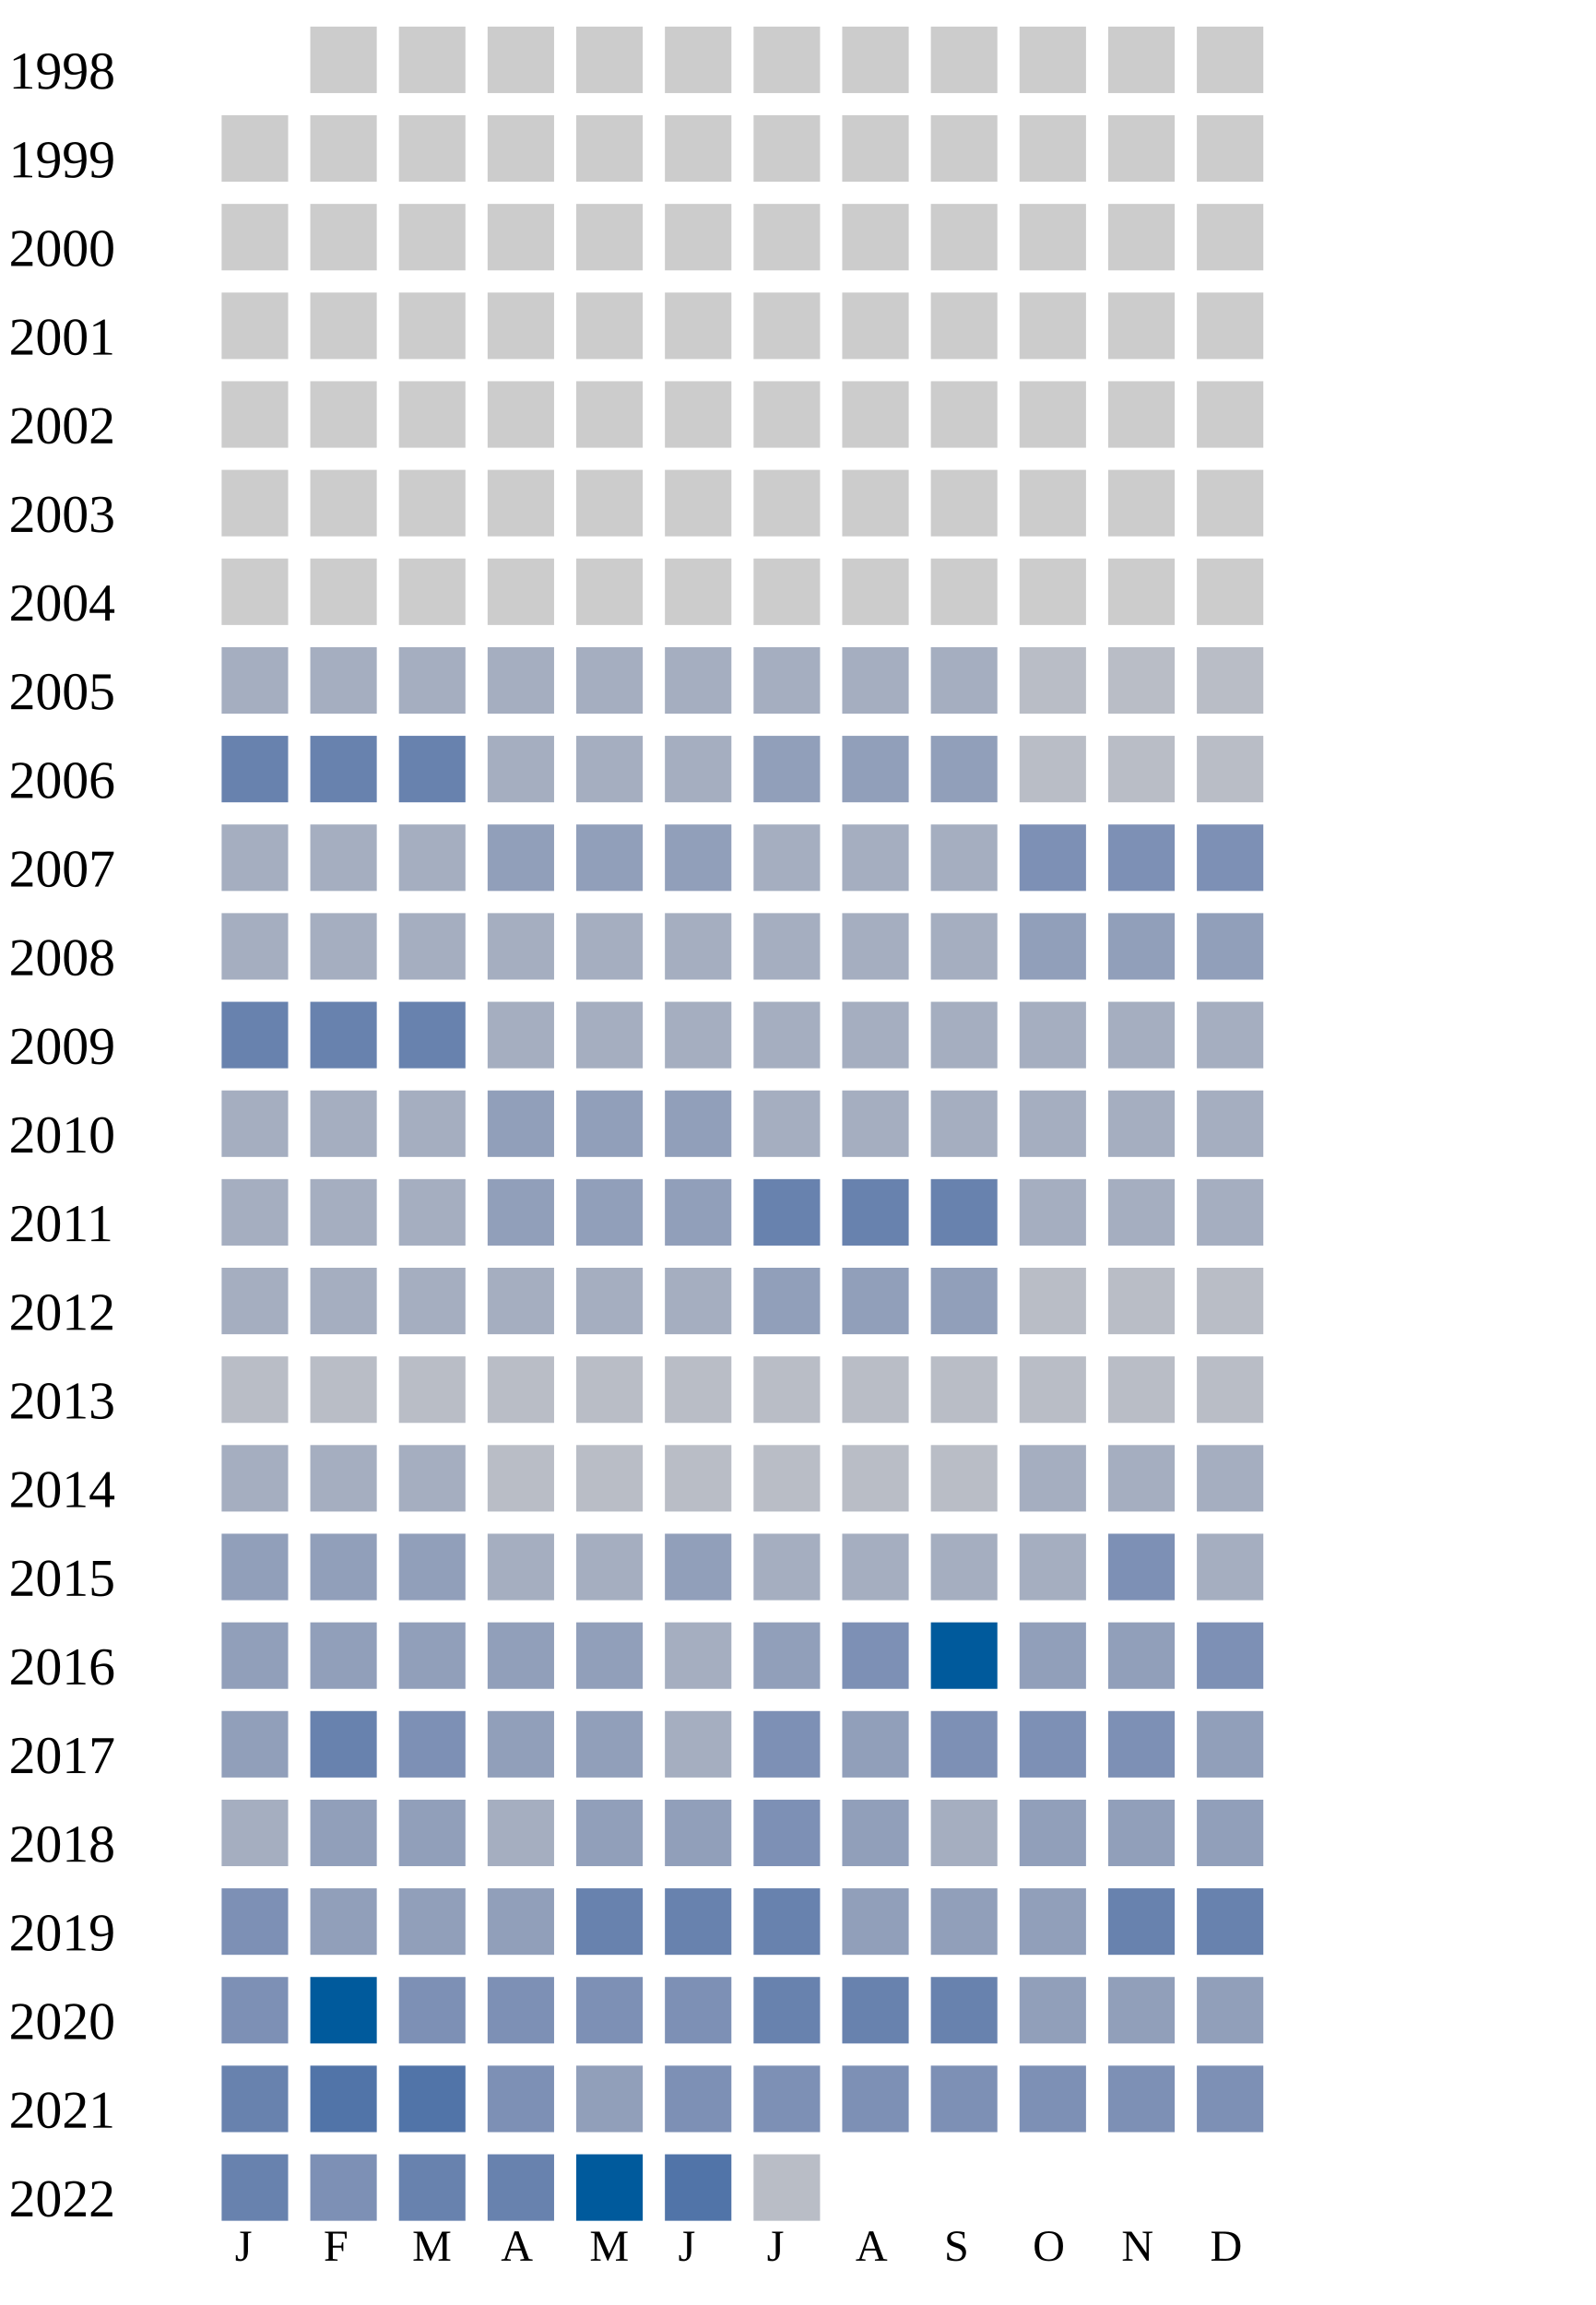
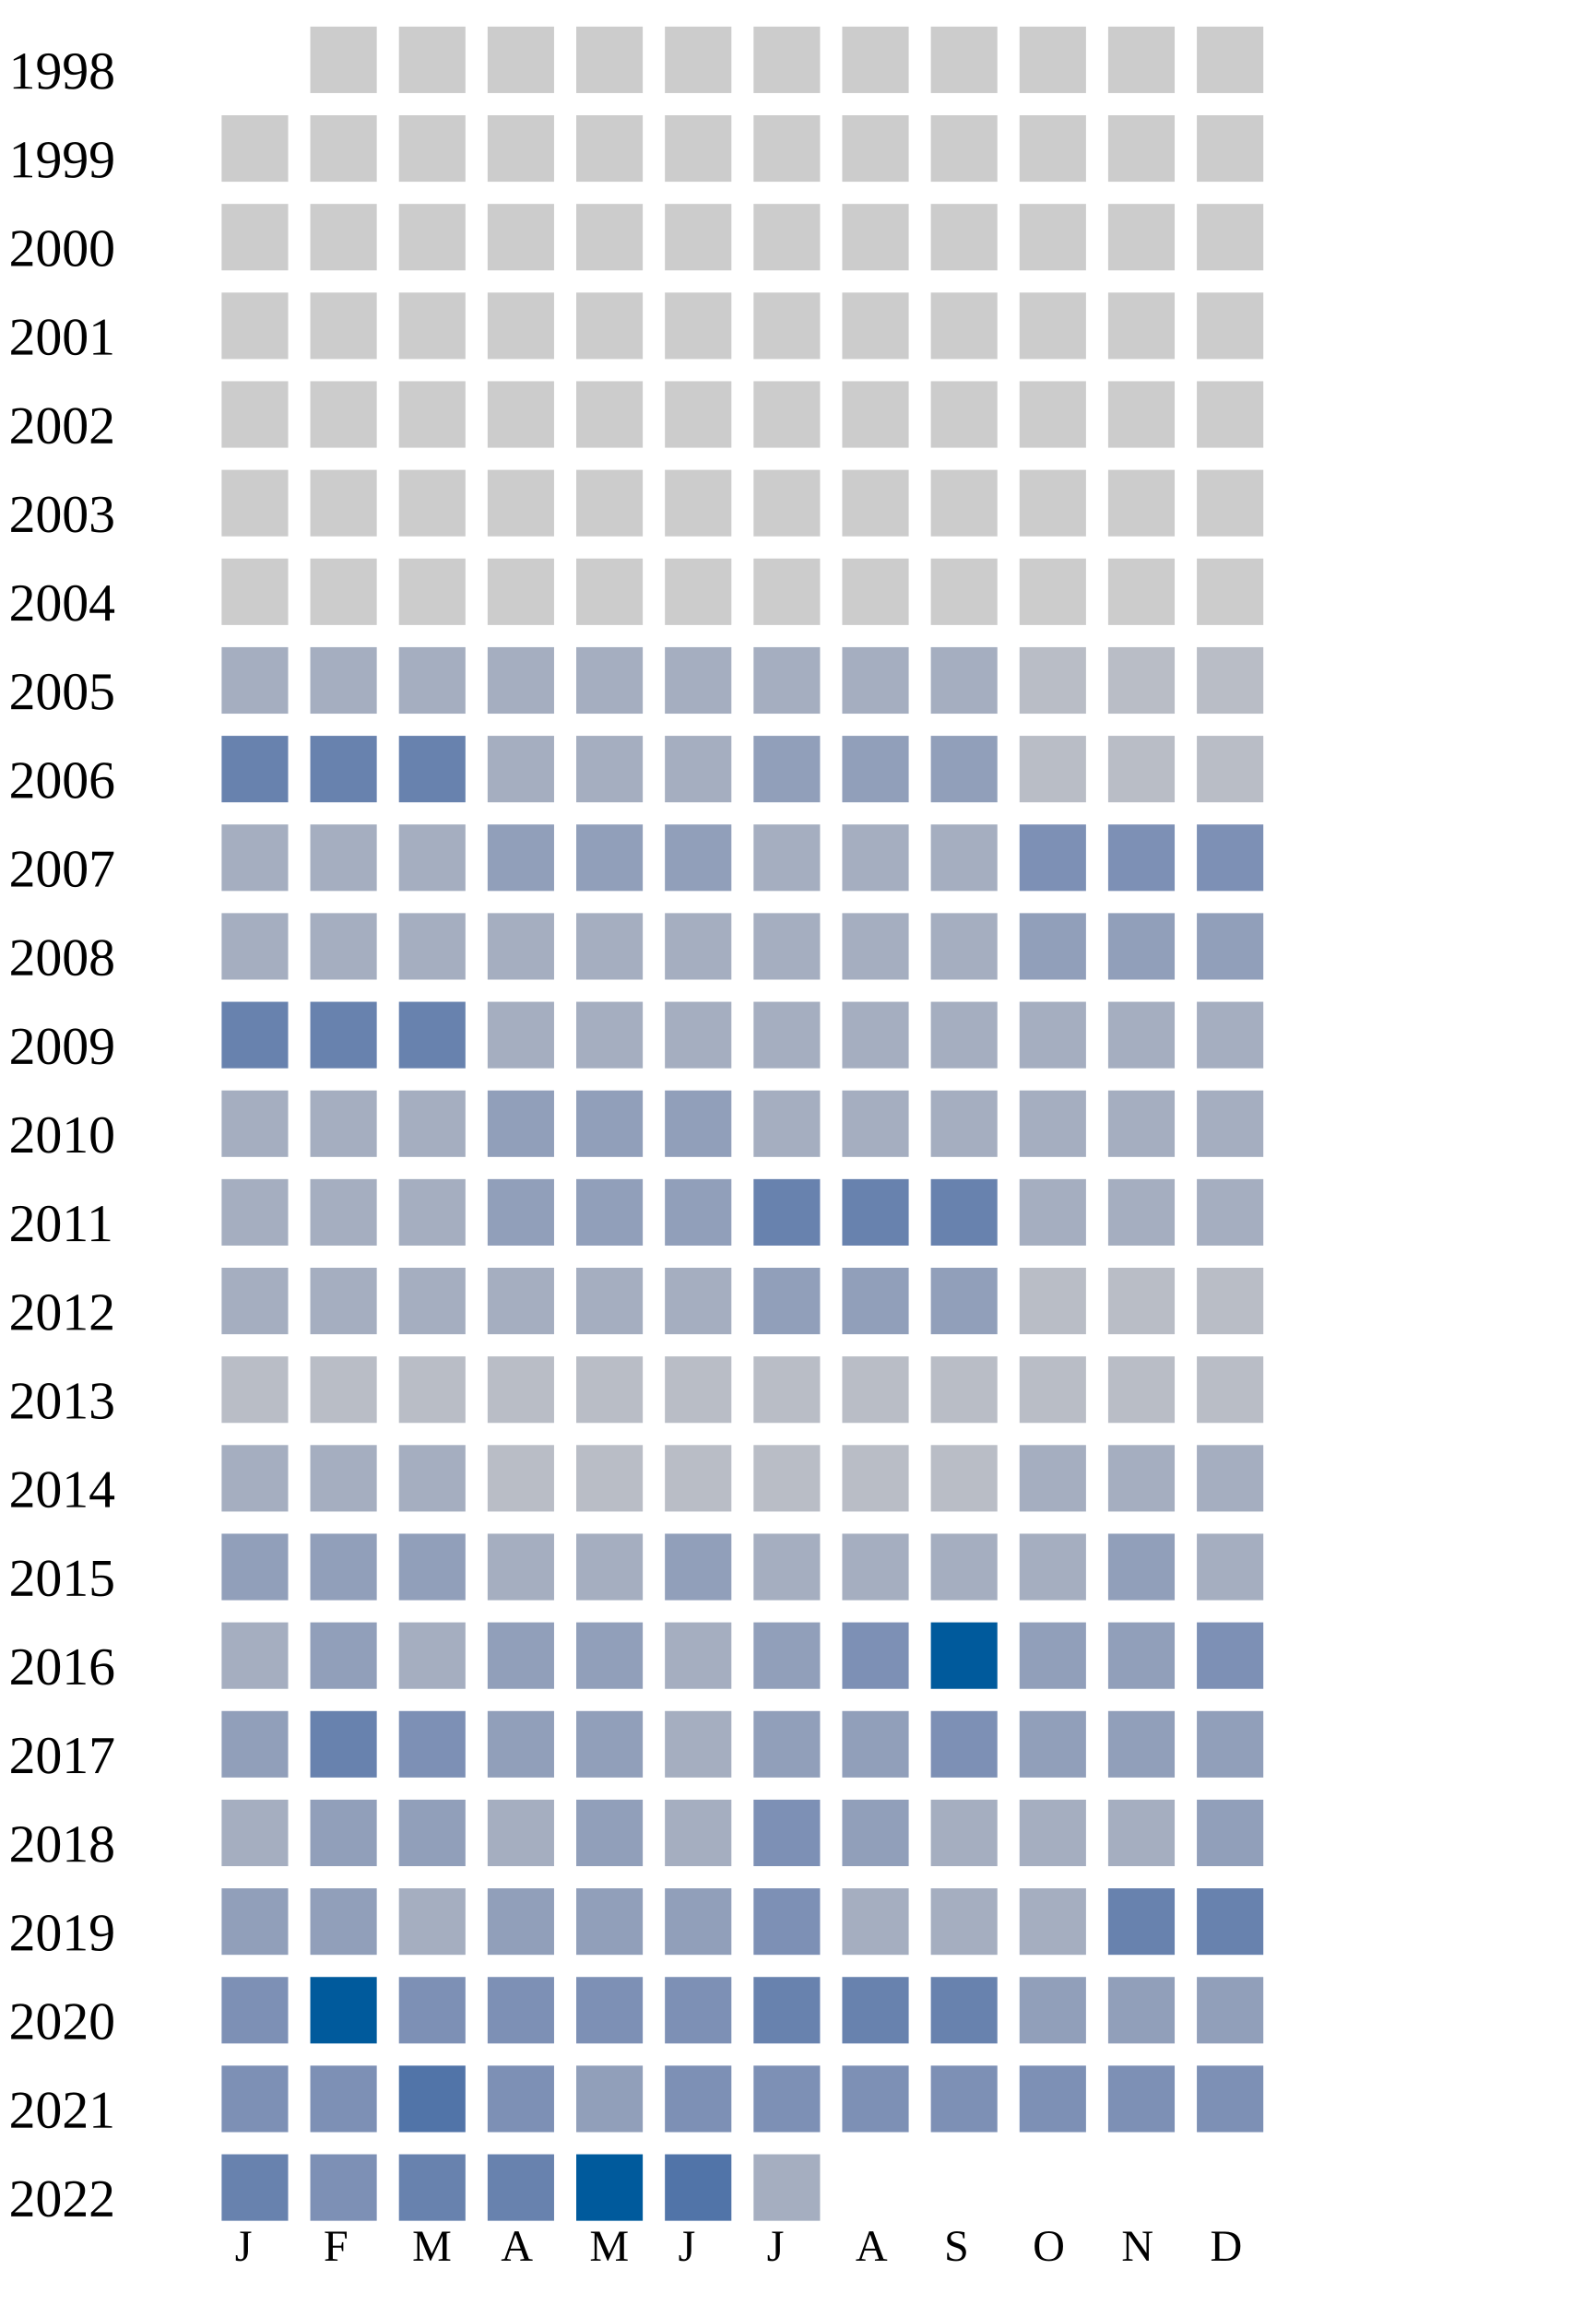
<svg xmlns="http://www.w3.org/2000/svg" width="360" height="520">
  <g transform="translate(0 0)">
    <text x="2" y="20">1998</text>
    <rect x="70" y="6" width="15" height="15" fill="#cccccc" />
    <rect x="90" y="6" width="15" height="15" fill="#cccccc" />
    <rect x="110" y="6" width="15" height="15" fill="#cccccc" />
    <rect x="130" y="6" width="15" height="15" fill="#cccccc" />
    <rect x="150" y="6" width="15" height="15" fill="#cccccc" />
    <rect x="170" y="6" width="15" height="15" fill="#cccccc" />
    <rect x="190" y="6" width="15" height="15" fill="#cccccc" />
    <rect x="210" y="6" width="15" height="15" fill="#cccccc" />
    <rect x="230" y="6" width="15" height="15" fill="#cccccc" />
    <rect x="250" y="6" width="15" height="15" fill="#cccccc" />
    <rect x="270" y="6" width="15" height="15" fill="#cccccc" />
  </g>
  <g transform="translate(0 20)">
    <text x="2" y="20">1999</text>
    <rect x="50" y="6" width="15" height="15" fill="#cccccc" />
    <rect x="70" y="6" width="15" height="15" fill="#cccccc" />
    <rect x="90" y="6" width="15" height="15" fill="#cccccc" />
    <rect x="110" y="6" width="15" height="15" fill="#cccccc" />
    <rect x="130" y="6" width="15" height="15" fill="#cccccc" />
    <rect x="150" y="6" width="15" height="15" fill="#cccccc" />
    <rect x="170" y="6" width="15" height="15" fill="#cccccc" />
    <rect x="190" y="6" width="15" height="15" fill="#cccccc" />
    <rect x="210" y="6" width="15" height="15" fill="#cccccc" />
    <rect x="230" y="6" width="15" height="15" fill="#cccccc" />
    <rect x="250" y="6" width="15" height="15" fill="#cccccc" />
    <rect x="270" y="6" width="15" height="15" fill="#cccccc" />
  </g>
  <g transform="translate(0 40)">
    <text x="2" y="20">2000</text>
    <rect x="50" y="6" width="15" height="15" fill="#cccccc" />
    <rect x="70" y="6" width="15" height="15" fill="#cccccc" />
    <rect x="90" y="6" width="15" height="15" fill="#cccccc" />
    <rect x="110" y="6" width="15" height="15" fill="#cccccc" />
    <rect x="130" y="6" width="15" height="15" fill="#cccccc" />
    <rect x="150" y="6" width="15" height="15" fill="#cccccc" />
    <rect x="170" y="6" width="15" height="15" fill="#cccccc" />
    <rect x="190" y="6" width="15" height="15" fill="#cccccc" />
    <rect x="210" y="6" width="15" height="15" fill="#cccccc" />
    <rect x="230" y="6" width="15" height="15" fill="#cccccc" />
    <rect x="250" y="6" width="15" height="15" fill="#cccccc" />
    <rect x="270" y="6" width="15" height="15" fill="#cccccc" />
  </g>
  <g transform="translate(0 60)">
    <text x="2" y="20">2001</text>
    <rect x="50" y="6" width="15" height="15" fill="#cccccc" />
    <rect x="70" y="6" width="15" height="15" fill="#cccccc" />
    <rect x="90" y="6" width="15" height="15" fill="#cccccc" />
    <rect x="110" y="6" width="15" height="15" fill="#cccccc" />
    <rect x="130" y="6" width="15" height="15" fill="#cccccc" />
    <rect x="150" y="6" width="15" height="15" fill="#cccccc" />
    <rect x="170" y="6" width="15" height="15" fill="#cccccc" />
    <rect x="190" y="6" width="15" height="15" fill="#cccccc" />
    <rect x="210" y="6" width="15" height="15" fill="#cccccc" />
    <rect x="230" y="6" width="15" height="15" fill="#cccccc" />
    <rect x="250" y="6" width="15" height="15" fill="#cccccc" />
    <rect x="270" y="6" width="15" height="15" fill="#cccccc" />
  </g>
  <g transform="translate(0 80)">
    <text x="2" y="20">2002</text>
    <rect x="50" y="6" width="15" height="15" fill="#cccccc" />
    <rect x="70" y="6" width="15" height="15" fill="#cccccc" />
    <rect x="90" y="6" width="15" height="15" fill="#cccccc" />
    <rect x="110" y="6" width="15" height="15" fill="#cccccc" />
    <rect x="130" y="6" width="15" height="15" fill="#cccccc" />
    <rect x="150" y="6" width="15" height="15" fill="#cccccc" />
    <rect x="170" y="6" width="15" height="15" fill="#cccccc" />
    <rect x="190" y="6" width="15" height="15" fill="#cccccc" />
    <rect x="210" y="6" width="15" height="15" fill="#cccccc" />
    <rect x="230" y="6" width="15" height="15" fill="#cccccc" />
    <rect x="250" y="6" width="15" height="15" fill="#cccccc" />
    <rect x="270" y="6" width="15" height="15" fill="#cccccc" />
  </g>
  <g transform="translate(0 100)">
    <text x="2" y="20">2003</text>
    <rect x="50" y="6" width="15" height="15" fill="#cccccc" />
    <rect x="70" y="6" width="15" height="15" fill="#cccccc" />
    <rect x="90" y="6" width="15" height="15" fill="#cccccc" />
    <rect x="110" y="6" width="15" height="15" fill="#cccccc" />
    <rect x="130" y="6" width="15" height="15" fill="#cccccc" />
    <rect x="150" y="6" width="15" height="15" fill="#cccccc" />
    <rect x="170" y="6" width="15" height="15" fill="#cccccc" />
    <rect x="190" y="6" width="15" height="15" fill="#cccccc" />
    <rect x="210" y="6" width="15" height="15" fill="#cccccc" />
    <rect x="230" y="6" width="15" height="15" fill="#cccccc" />
    <rect x="250" y="6" width="15" height="15" fill="#cccccc" />
    <rect x="270" y="6" width="15" height="15" fill="#cccccc" />
  </g>
  <g transform="translate(0 120)">
    <text x="2" y="20">2004</text>
    <rect x="50" y="6" width="15" height="15" fill="#cccccc" />
    <rect x="70" y="6" width="15" height="15" fill="#cccccc" />
    <rect x="90" y="6" width="15" height="15" fill="#cccccc" />
    <rect x="110" y="6" width="15" height="15" fill="#cccccc" />
    <rect x="130" y="6" width="15" height="15" fill="#cccccc" />
    <rect x="150" y="6" width="15" height="15" fill="#cccccc" />
    <rect x="170" y="6" width="15" height="15" fill="#cccccc" />
    <rect x="190" y="6" width="15" height="15" fill="#cccccc" />
    <rect x="210" y="6" width="15" height="15" fill="#cccccc" />
    <rect x="230" y="6" width="15" height="15" fill="#cccccc" />
    <rect x="250" y="6" width="15" height="15" fill="#cccccc" />
    <rect x="270" y="6" width="15" height="15" fill="#cccccc" />
  </g>
  <g transform="translate(0 140)">
    <text x="2" y="20">2005</text>
    <rect x="50" y="6" width="15" height="15" fill="#a5aec0" />
    <rect x="70" y="6" width="15" height="15" fill="#a5aec0" />
    <rect x="90" y="6" width="15" height="15" fill="#a5aec0" />
    <rect x="110" y="6" width="15" height="15" fill="#a5aec0" />
    <rect x="130" y="6" width="15" height="15" fill="#a5aec0" />
    <rect x="150" y="6" width="15" height="15" fill="#a5aec0" />
    <rect x="170" y="6" width="15" height="15" fill="#a5aec0" />
    <rect x="190" y="6" width="15" height="15" fill="#a5aec0" />
    <rect x="210" y="6" width="15" height="15" fill="#a5aec0" />
    <rect x="230" y="6" width="15" height="15" fill="#b9bdc6" />
    <rect x="250" y="6" width="15" height="15" fill="#b9bdc6" />
    <rect x="270" y="6" width="15" height="15" fill="#b9bdc6" />
  </g>
  <g transform="translate(0 160)">
    <text x="2" y="20">2006</text>
    <rect x="50" y="6" width="15" height="15" fill="#6882ae" />
    <rect x="70" y="6" width="15" height="15" fill="#6882ae" />
    <rect x="90" y="6" width="15" height="15" fill="#6882ae" />
    <rect x="110" y="6" width="15" height="15" fill="#a5aec0" />
    <rect x="130" y="6" width="15" height="15" fill="#a5aec0" />
    <rect x="150" y="6" width="15" height="15" fill="#a5aec0" />
    <rect x="170" y="6" width="15" height="15" fill="#919fba" />
    <rect x="190" y="6" width="15" height="15" fill="#919fba" />
    <rect x="210" y="6" width="15" height="15" fill="#919fba" />
    <rect x="230" y="6" width="15" height="15" fill="#b9bdc6" />
    <rect x="250" y="6" width="15" height="15" fill="#b9bdc6" />
    <rect x="270" y="6" width="15" height="15" fill="#b9bdc6" />
  </g>
  <g transform="translate(0 180)">
    <text x="2" y="20">2007</text>
    <rect x="50" y="6" width="15" height="15" fill="#a5aec0" />
    <rect x="70" y="6" width="15" height="15" fill="#a5aec0" />
    <rect x="90" y="6" width="15" height="15" fill="#a5aec0" />
    <rect x="110" y="6" width="15" height="15" fill="#919fba" />
    <rect x="130" y="6" width="15" height="15" fill="#919fba" />
    <rect x="150" y="6" width="15" height="15" fill="#919fba" />
    <rect x="170" y="6" width="15" height="15" fill="#a5aec0" />
    <rect x="190" y="6" width="15" height="15" fill="#a5aec0" />
    <rect x="210" y="6" width="15" height="15" fill="#a5aec0" />
    <rect x="230" y="6" width="15" height="15" fill="#7d90b5" />
    <rect x="250" y="6" width="15" height="15" fill="#7d90b5" />
    <rect x="270" y="6" width="15" height="15" fill="#7d90b5" />
  </g>
  <g transform="translate(0 200)">
    <text x="2" y="20">2008</text>
    <rect x="50" y="6" width="15" height="15" fill="#a5aec0" />
    <rect x="70" y="6" width="15" height="15" fill="#a5aec0" />
    <rect x="90" y="6" width="15" height="15" fill="#a5aec0" />
    <rect x="110" y="6" width="15" height="15" fill="#a5aec0" />
    <rect x="130" y="6" width="15" height="15" fill="#a5aec0" />
    <rect x="150" y="6" width="15" height="15" fill="#a5aec0" />
    <rect x="170" y="6" width="15" height="15" fill="#a5aec0" />
    <rect x="190" y="6" width="15" height="15" fill="#a5aec0" />
    <rect x="210" y="6" width="15" height="15" fill="#a5aec0" />
    <rect x="230" y="6" width="15" height="15" fill="#919fba" />
    <rect x="250" y="6" width="15" height="15" fill="#919fba" />
    <rect x="270" y="6" width="15" height="15" fill="#919fba" />
  </g>
  <g transform="translate(0 220)">
    <text x="2" y="20">2009</text>
    <rect x="50" y="6" width="15" height="15" fill="#6882ae" />
    <rect x="70" y="6" width="15" height="15" fill="#6882ae" />
    <rect x="90" y="6" width="15" height="15" fill="#6882ae" />
    <rect x="110" y="6" width="15" height="15" fill="#a5aec0" />
    <rect x="130" y="6" width="15" height="15" fill="#a5aec0" />
    <rect x="150" y="6" width="15" height="15" fill="#a5aec0" />
    <rect x="170" y="6" width="15" height="15" fill="#a5aec0" />
    <rect x="190" y="6" width="15" height="15" fill="#a5aec0" />
    <rect x="210" y="6" width="15" height="15" fill="#a5aec0" />
    <rect x="230" y="6" width="15" height="15" fill="#a5aec0" />
    <rect x="250" y="6" width="15" height="15" fill="#a5aec0" />
    <rect x="270" y="6" width="15" height="15" fill="#a5aec0" />
  </g>
  <g transform="translate(0 240)">
    <text x="2" y="20">2010</text>
    <rect x="50" y="6" width="15" height="15" fill="#a5aec0" />
    <rect x="70" y="6" width="15" height="15" fill="#a5aec0" />
    <rect x="90" y="6" width="15" height="15" fill="#a5aec0" />
    <rect x="110" y="6" width="15" height="15" fill="#919fba" />
    <rect x="130" y="6" width="15" height="15" fill="#919fba" />
    <rect x="150" y="6" width="15" height="15" fill="#919fba" />
    <rect x="170" y="6" width="15" height="15" fill="#a5aec0" />
    <rect x="190" y="6" width="15" height="15" fill="#a5aec0" />
    <rect x="210" y="6" width="15" height="15" fill="#a5aec0" />
    <rect x="230" y="6" width="15" height="15" fill="#a5aec0" />
    <rect x="250" y="6" width="15" height="15" fill="#a5aec0" />
    <rect x="270" y="6" width="15" height="15" fill="#a5aec0" />
  </g>
  <g transform="translate(0 260)">
    <text x="2" y="20">2011</text>
    <rect x="50" y="6" width="15" height="15" fill="#a5aec0" />
    <rect x="70" y="6" width="15" height="15" fill="#a5aec0" />
    <rect x="90" y="6" width="15" height="15" fill="#a5aec0" />
    <rect x="110" y="6" width="15" height="15" fill="#919fba" />
    <rect x="130" y="6" width="15" height="15" fill="#919fba" />
    <rect x="150" y="6" width="15" height="15" fill="#919fba" />
    <rect x="170" y="6" width="15" height="15" fill="#6882ae" />
    <rect x="190" y="6" width="15" height="15" fill="#6882ae" />
    <rect x="210" y="6" width="15" height="15" fill="#6882ae" />
    <rect x="230" y="6" width="15" height="15" fill="#a5aec0" />
    <rect x="250" y="6" width="15" height="15" fill="#a5aec0" />
    <rect x="270" y="6" width="15" height="15" fill="#a5aec0" />
  </g>
  <g transform="translate(0 280)">
    <text x="2" y="20">2012</text>
    <rect x="50" y="6" width="15" height="15" fill="#a5aec0" />
    <rect x="70" y="6" width="15" height="15" fill="#a5aec0" />
    <rect x="90" y="6" width="15" height="15" fill="#a5aec0" />
    <rect x="110" y="6" width="15" height="15" fill="#a5aec0" />
    <rect x="130" y="6" width="15" height="15" fill="#a5aec0" />
    <rect x="150" y="6" width="15" height="15" fill="#a5aec0" />
    <rect x="170" y="6" width="15" height="15" fill="#919fba" />
    <rect x="190" y="6" width="15" height="15" fill="#919fba" />
    <rect x="210" y="6" width="15" height="15" fill="#919fba" />
    <rect x="230" y="6" width="15" height="15" fill="#b9bdc6" />
    <rect x="250" y="6" width="15" height="15" fill="#b9bdc6" />
    <rect x="270" y="6" width="15" height="15" fill="#b9bdc6" />
  </g>
  <g transform="translate(0 300)">
    <text x="2" y="20">2013</text>
    <rect x="50" y="6" width="15" height="15" fill="#b9bdc6" />
    <rect x="70" y="6" width="15" height="15" fill="#b9bdc6" />
    <rect x="90" y="6" width="15" height="15" fill="#b9bdc6" />
    <rect x="110" y="6" width="15" height="15" fill="#b9bdc6" />
    <rect x="130" y="6" width="15" height="15" fill="#b9bdc6" />
    <rect x="150" y="6" width="15" height="15" fill="#b9bdc6" />
    <rect x="170" y="6" width="15" height="15" fill="#b9bdc6" />
    <rect x="190" y="6" width="15" height="15" fill="#b9bdc6" />
    <rect x="210" y="6" width="15" height="15" fill="#b9bdc6" />
    <rect x="230" y="6" width="15" height="15" fill="#b9bdc6" />
    <rect x="250" y="6" width="15" height="15" fill="#b9bdc6" />
    <rect x="270" y="6" width="15" height="15" fill="#b9bdc6" />
  </g>
  <g transform="translate(0 320)">
    <text x="2" y="20">2014</text>
    <rect x="50" y="6" width="15" height="15" fill="#a5aec0" />
    <rect x="70" y="6" width="15" height="15" fill="#a5aec0" />
    <rect x="90" y="6" width="15" height="15" fill="#a5aec0" />
    <rect x="110" y="6" width="15" height="15" fill="#b9bdc6" />
    <rect x="130" y="6" width="15" height="15" fill="#b9bdc6" />
    <rect x="150" y="6" width="15" height="15" fill="#b9bdc6" />
    <rect x="170" y="6" width="15" height="15" fill="#b9bdc6" />
    <rect x="190" y="6" width="15" height="15" fill="#b9bdc6" />
    <rect x="210" y="6" width="15" height="15" fill="#b9bdc6" />
    <rect x="230" y="6" width="15" height="15" fill="#a5aec0" />
    <rect x="250" y="6" width="15" height="15" fill="#a5aec0" />
    <rect x="270" y="6" width="15" height="15" fill="#a5aec0" />
  </g>
  <g transform="translate(0 340)">
    <text x="2" y="20">2015</text>
    <rect x="50" y="6" width="15" height="15" fill="#919fba" />
    <rect x="70" y="6" width="15" height="15" fill="#919fba" />
    <rect x="90" y="6" width="15" height="15" fill="#919fba" />
    <rect x="110" y="6" width="15" height="15" fill="#a5aec0" />
    <rect x="130" y="6" width="15" height="15" fill="#a5aec0" />
    <rect x="150" y="6" width="15" height="15" fill="#919fba" />
    <rect x="170" y="6" width="15" height="15" fill="#a5aec0" />
    <rect x="190" y="6" width="15" height="15" fill="#a5aec0" />
    <rect x="210" y="6" width="15" height="15" fill="#a5aec0" />
    <rect x="230" y="6" width="15" height="15" fill="#a5aec0" />
-     <rect x="250" y="6" width="15" height="15" fill="#7d90b5" />
+     <rect x="250" y="6" width="15" height="15" fill="#919fba" />
    <rect x="270" y="6" width="15" height="15" fill="#a5aec0" />
  </g>
  <g transform="translate(0 360)">
    <text x="2" y="20">2016</text>
-     <rect x="50" y="6" width="15" height="15" fill="#919fba" />
+     <rect x="50" y="6" width="15" height="15" fill="#a5aec0" />
    <rect x="70" y="6" width="15" height="15" fill="#919fba" />
-     <rect x="90" y="6" width="15" height="15" fill="#919fba" />
+     <rect x="90" y="6" width="15" height="15" fill="#a5aec0" />
    <rect x="110" y="6" width="15" height="15" fill="#919fba" />
    <rect x="130" y="6" width="15" height="15" fill="#919fba" />
    <rect x="150" y="6" width="15" height="15" fill="#a5aec0" />
    <rect x="170" y="6" width="15" height="15" fill="#919fba" />
    <rect x="190" y="6" width="15" height="15" fill="#7d90b5" />
    <rect x="210" y="6" width="15" height="15" fill="#005a9c" />
    <rect x="230" y="6" width="15" height="15" fill="#919fba" />
    <rect x="250" y="6" width="15" height="15" fill="#919fba" />
    <rect x="270" y="6" width="15" height="15" fill="#7d90b5" />
  </g>
  <g transform="translate(0 380)">
    <text x="2" y="20">2017</text>
    <rect x="50" y="6" width="15" height="15" fill="#919fba" />
    <rect x="70" y="6" width="15" height="15" fill="#6882ae" />
    <rect x="90" y="6" width="15" height="15" fill="#7d90b5" />
    <rect x="110" y="6" width="15" height="15" fill="#919fba" />
    <rect x="130" y="6" width="15" height="15" fill="#919fba" />
    <rect x="150" y="6" width="15" height="15" fill="#a5aec0" />
+     <rect x="170" y="6" width="15" height="15" fill="#919fba" />
+     <rect x="190" y="6" width="15" height="15" fill="#919fba" />
+     <rect x="210" y="6" width="15" height="15" fill="#7d90b5" />
+     <rect x="230" y="6" width="15" height="15" fill="#919fba" />
+     <rect x="250" y="6" width="15" height="15" fill="#919fba" />
+     <rect x="270" y="6" width="15" height="15" fill="#919fba" />
+   </g>
+   <g transform="translate(0 400)">
+     <text x="2" y="20">2018</text>
+     <rect x="50" y="6" width="15" height="15" fill="#a5aec0" />
+     <rect x="70" y="6" width="15" height="15" fill="#919fba" />
+     <rect x="90" y="6" width="15" height="15" fill="#919fba" />
+     <rect x="110" y="6" width="15" height="15" fill="#a5aec0" />
+     <rect x="130" y="6" width="15" height="15" fill="#919fba" />
+     <rect x="150" y="6" width="15" height="15" fill="#a5aec0" />
    <rect x="170" y="6" width="15" height="15" fill="#7d90b5" />
    <rect x="190" y="6" width="15" height="15" fill="#919fba" />
-     <rect x="210" y="6" width="15" height="15" fill="#7d90b5" />
-     <rect x="230" y="6" width="15" height="15" fill="#7d90b5" />
-     <rect x="250" y="6" width="15" height="15" fill="#7d90b5" />
-     <rect x="270" y="6" width="15" height="15" fill="#919fba" />
-   </g>
-   <g transform="translate(0 400)">
-     <text x="2" y="20">2018</text>
-     <rect x="50" y="6" width="15" height="15" fill="#a5aec0" />
-     <rect x="70" y="6" width="15" height="15" fill="#919fba" />
-     <rect x="90" y="6" width="15" height="15" fill="#919fba" />
-     <rect x="110" y="6" width="15" height="15" fill="#a5aec0" />
-     <rect x="130" y="6" width="15" height="15" fill="#919fba" />
-     <rect x="150" y="6" width="15" height="15" fill="#919fba" />
-     <rect x="170" y="6" width="15" height="15" fill="#7d90b5" />
-     <rect x="190" y="6" width="15" height="15" fill="#919fba" />
-     <rect x="210" y="6" width="15" height="15" fill="#a5aec0" />
-     <rect x="230" y="6" width="15" height="15" fill="#919fba" />
-     <rect x="250" y="6" width="15" height="15" fill="#919fba" />
+     <rect x="210" y="6" width="15" height="15" fill="#a5aec0" />
+     <rect x="230" y="6" width="15" height="15" fill="#a5aec0" />
+     <rect x="250" y="6" width="15" height="15" fill="#a5aec0" />
    <rect x="270" y="6" width="15" height="15" fill="#919fba" />
  </g>
  <g transform="translate(0 420)">
    <text x="2" y="20">2019</text>
-     <rect x="50" y="6" width="15" height="15" fill="#7d90b5" />
+     <rect x="50" y="6" width="15" height="15" fill="#919fba" />
    <rect x="70" y="6" width="15" height="15" fill="#919fba" />
-     <rect x="90" y="6" width="15" height="15" fill="#919fba" />
-     <rect x="110" y="6" width="15" height="15" fill="#919fba" />
-     <rect x="130" y="6" width="15" height="15" fill="#6882ae" />
-     <rect x="150" y="6" width="15" height="15" fill="#6882ae" />
-     <rect x="170" y="6" width="15" height="15" fill="#6882ae" />
-     <rect x="190" y="6" width="15" height="15" fill="#919fba" />
-     <rect x="210" y="6" width="15" height="15" fill="#919fba" />
-     <rect x="230" y="6" width="15" height="15" fill="#919fba" />
+     <rect x="90" y="6" width="15" height="15" fill="#a5aec0" />
+     <rect x="110" y="6" width="15" height="15" fill="#919fba" />
+     <rect x="130" y="6" width="15" height="15" fill="#919fba" />
+     <rect x="150" y="6" width="15" height="15" fill="#919fba" />
+     <rect x="170" y="6" width="15" height="15" fill="#7d90b5" />
+     <rect x="190" y="6" width="15" height="15" fill="#a5aec0" />
+     <rect x="210" y="6" width="15" height="15" fill="#a5aec0" />
+     <rect x="230" y="6" width="15" height="15" fill="#a5aec0" />
    <rect x="250" y="6" width="15" height="15" fill="#6882ae" />
    <rect x="270" y="6" width="15" height="15" fill="#6882ae" />
  </g>
  <g transform="translate(0 440)">
    <text x="2" y="20">2020</text>
    <rect x="50" y="6" width="15" height="15" fill="#7d90b5" />
    <rect x="70" y="6" width="15" height="15" fill="#005a9c" />
    <rect x="90" y="6" width="15" height="15" fill="#7d90b5" />
    <rect x="110" y="6" width="15" height="15" fill="#7d90b5" />
    <rect x="130" y="6" width="15" height="15" fill="#7d90b5" />
    <rect x="150" y="6" width="15" height="15" fill="#7d90b5" />
    <rect x="170" y="6" width="15" height="15" fill="#6882ae" />
    <rect x="190" y="6" width="15" height="15" fill="#6882ae" />
    <rect x="210" y="6" width="15" height="15" fill="#6882ae" />
    <rect x="230" y="6" width="15" height="15" fill="#919fba" />
    <rect x="250" y="6" width="15" height="15" fill="#919fba" />
    <rect x="270" y="6" width="15" height="15" fill="#919fba" />
  </g>
  <g transform="translate(0 460)">
    <text x="2" y="20">2021</text>
-     <rect x="50" y="6" width="15" height="15" fill="#6882ae" />
-     <rect x="70" y="6" width="15" height="15" fill="#5174a8" />
+     <rect x="50" y="6" width="15" height="15" fill="#7d90b5" />
+     <rect x="70" y="6" width="15" height="15" fill="#7d90b5" />
    <rect x="90" y="6" width="15" height="15" fill="#5174a8" />
    <rect x="110" y="6" width="15" height="15" fill="#7d90b5" />
    <rect x="130" y="6" width="15" height="15" fill="#919fba" />
    <rect x="150" y="6" width="15" height="15" fill="#7d90b5" />
    <rect x="170" y="6" width="15" height="15" fill="#7d90b5" />
    <rect x="190" y="6" width="15" height="15" fill="#7d90b5" />
    <rect x="210" y="6" width="15" height="15" fill="#7d90b5" />
    <rect x="230" y="6" width="15" height="15" fill="#7d90b5" />
    <rect x="250" y="6" width="15" height="15" fill="#7d90b5" />
    <rect x="270" y="6" width="15" height="15" fill="#7d90b5" />
  </g>
  <g transform="translate(0 480)">
    <text x="2" y="20">2022</text>
    <rect x="50" y="6" width="15" height="15" fill="#6882ae" />
    <rect x="70" y="6" width="15" height="15" fill="#7d90b5" />
    <rect x="90" y="6" width="15" height="15" fill="#6882ae" />
    <rect x="110" y="6" width="15" height="15" fill="#6882ae" />
    <rect x="130" y="6" width="15" height="15" fill="#005a9c" />
    <rect x="150" y="6" width="15" height="15" fill="#5174a8" />
-     <rect x="170" y="6" width="15" height="15" fill="#b9bdc6" />
+     <rect x="170" y="6" width="15" height="15" fill="#a5aec0" />
  </g>
  <text style="font-size: 10px; text-align: center" x="53" y="510">J</text>
  <text style="font-size: 10px; text-align: center" x="73" y="510">F</text>
  <text style="font-size: 10px; text-align: center" x="93" y="510">M</text>
  <text style="font-size: 10px; text-align: center" x="113" y="510">A</text>
  <text style="font-size: 10px; text-align: center" x="133" y="510">M</text>
  <text style="font-size: 10px; text-align: center" x="153" y="510">J</text>
  <text style="font-size: 10px; text-align: center" x="173" y="510">J</text>
  <text style="font-size: 10px; text-align: center" x="193" y="510">A</text>
  <text style="font-size: 10px; text-align: center" x="213" y="510">S</text>
  <text style="font-size: 10px; text-align: center" x="233" y="510">O</text>
  <text style="font-size: 10px; text-align: center" x="253" y="510">N</text>
  <text style="font-size: 10px; text-align: center" x="273" y="510">D</text>
  <text style="font-size: 10px;" x="155" y="529">Less</text>
  <rect fill="#b9bdc6" width="10" height="10" x="180" y="520" />
  <rect fill="#919fba" width="10" height="10" x="195" y="520" />
  <rect fill="#6882ae" width="10" height="10" x="210" y="520" />
  <rect fill="#005a9c" width="10" height="10" x="225" y="520" />
  <text x="240" y="529" style="font-size: 10px;">More</text>
</svg>
